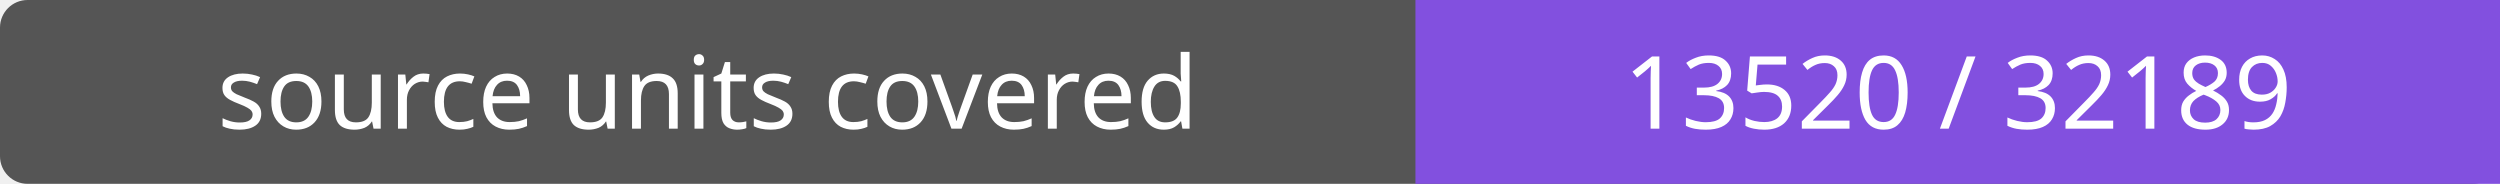
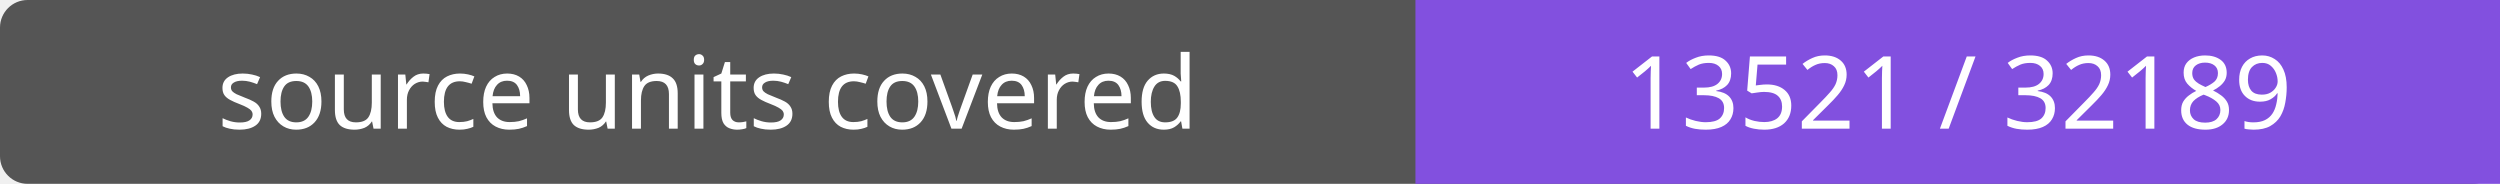
- <svg xmlns="http://www.w3.org/2000/svg" width="272" height="20" role="img" aria-label="source units covered: 13520 / 32189">
+ <svg xmlns="http://www.w3.org/2000/svg" width="272" height="20" role="img" aria-label="source units covered: 13521 / 32189">
  <rect width="272" height="20" rx="3" fill="#555" />
  <path fill="#8250df" d="M154 0h118v20H154z" />
  <g fill="#fff" text-anchor="middle" font-family="Verdana,sans-serif" font-size="11">
    <text x="77.0" y="14">source units covered</text>
-     <text x="213.0" y="14">13520 / 32189</text>
+     <text x="213.0" y="14">13521 / 32189</text>
  </g>
</svg>
